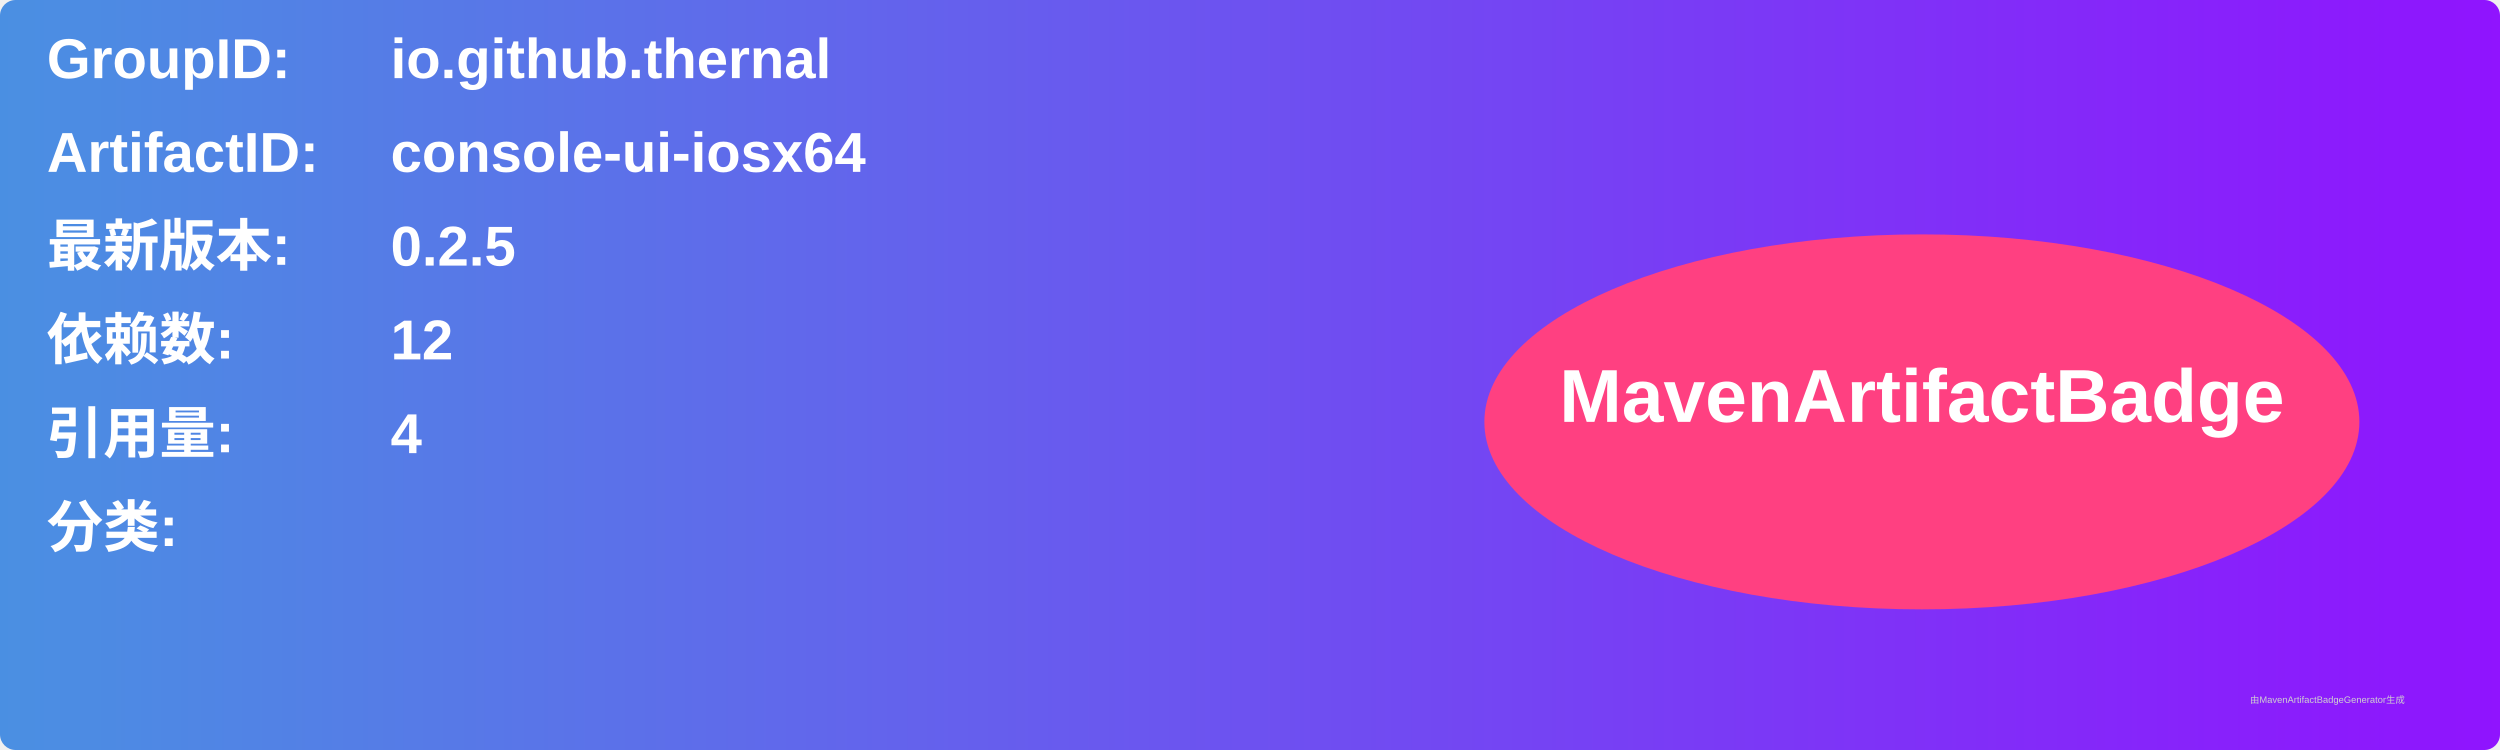
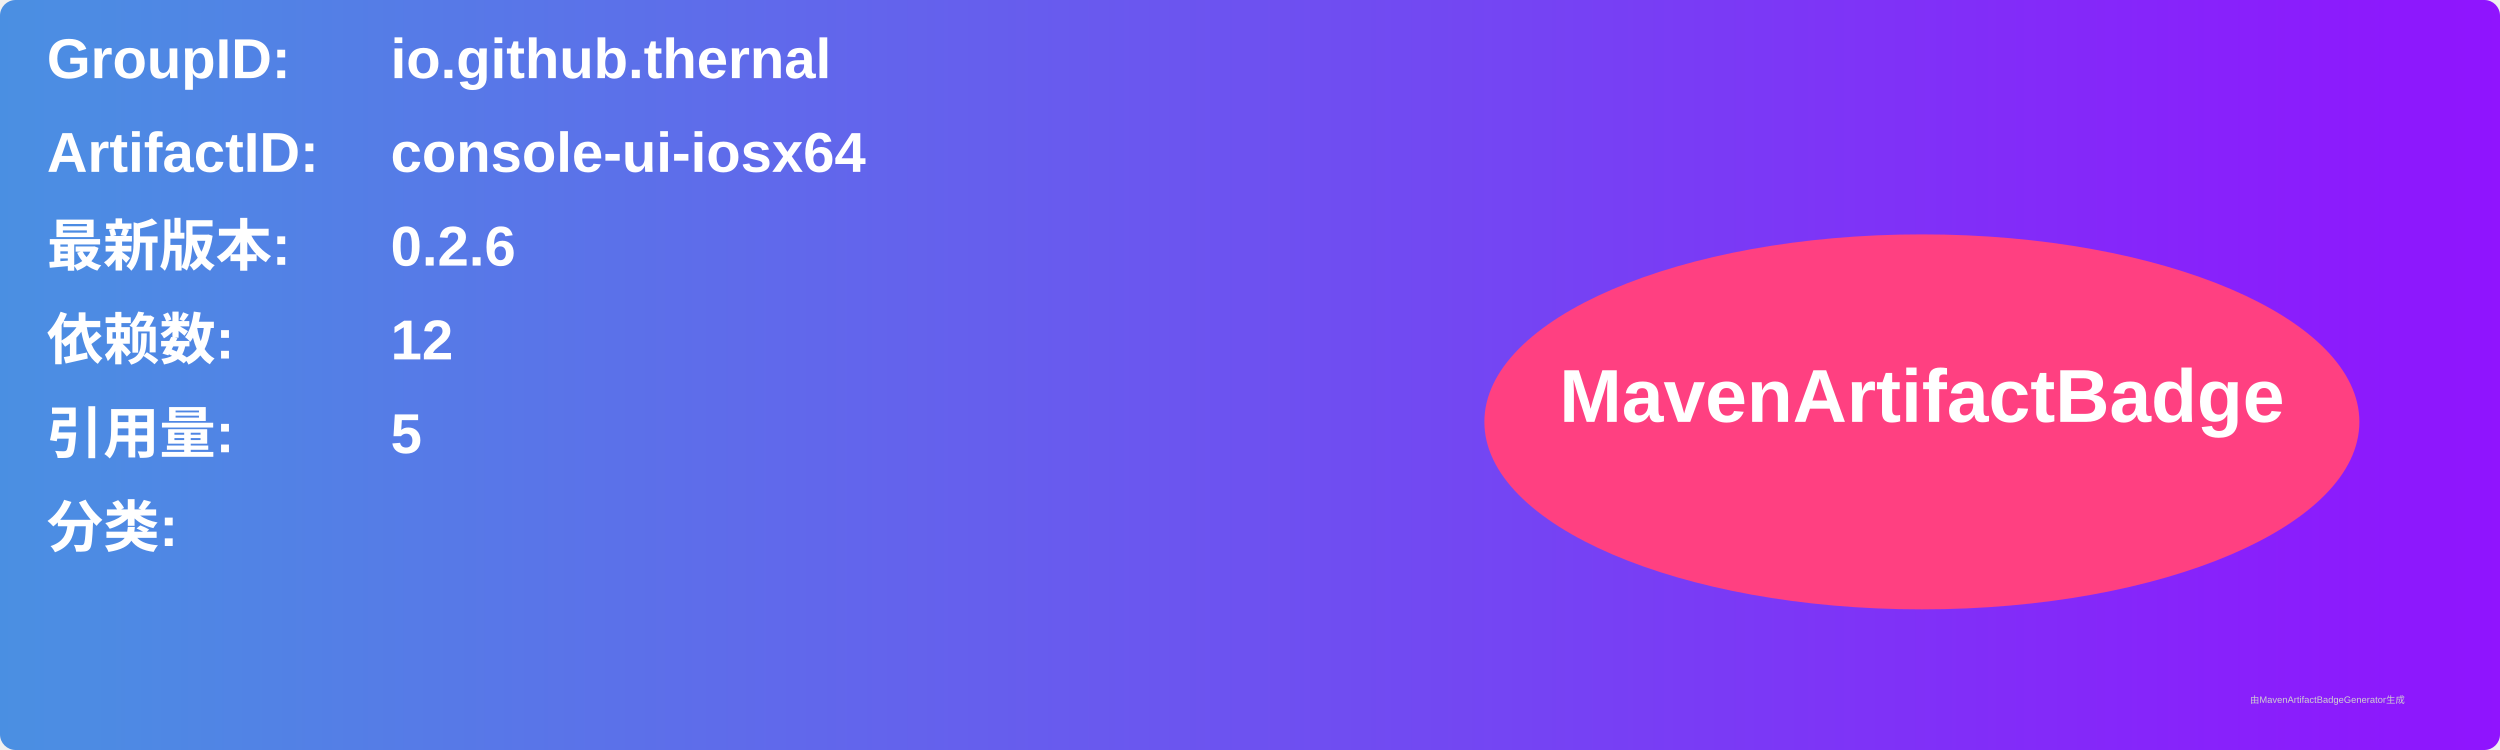
<svg xmlns="http://www.w3.org/2000/svg" width="800" height="240" viewBox="0 0 800 240">
  <linearGradient id="grad" x1="0%" y1="0%" x2="100%" y2="0%">
    <stop offset="0%" stop-color="#4a90e2" />
    <stop offset="100%" stop-color="#9013fe" />
  </linearGradient>
  <rect width="100%" height="100%" rx="5" ry="5" fill="url(#grad)" />
  <g transform="translate(15, 15)">
    <text x="0" y="10" font-family="Arial" font-size="18" fill="white" font-weight="bold" width="260">GroupID:</text>
    <text x="110" y="10" font-family="Arial" font-size="18" fill="white" font-weight="bold" width="460">io.github.thernal</text>
    <text x="0" y="40" font-family="Arial" font-size="18" fill="white" font-weight="bold" width="260">ArtifactID:</text>
    <text x="110" y="40" font-family="Arial" font-size="18" fill="white" font-weight="bold" width="460">console-ui-iosx64</text>
    <text x="0" y="70" font-family="Arial" font-size="18" fill="white" font-weight="bold">最新版本:</text>
    <text x="110" y="70" font-family="Arial" font-size="18" fill="white" font-weight="bold">
-       <tspan font-weight="bold">0.2.5</tspan>
+       <tspan font-weight="bold">0.2.6</tspan>
    </text>
    <text x="0" y="100" font-family="Arial" font-size="18" fill="white" font-weight="bold">依赖数: </text>
    <text x="110" y="100" font-family="Arial" font-size="18" fill="white">
      <tspan font-weight="bold">12</tspan>
    </text>
    <text x="0" y="130" font-family="Arial" font-size="18" fill="white" font-weight="bold">引用量: </text>
    <text x="110" y="130" font-family="Arial" font-size="18" fill="white">
-       <tspan font-weight="bold">4</tspan>
+       <tspan font-weight="bold">5</tspan>
    </text>
    <text x="0" y="160" font-family="Arial" font-size="18" fill="white" font-weight="bold">分类:</text>
    <text x="10" y="190" font-family="Arial" font-size="10" fill="white">
      <tspan font-weight="bold" />
    </text>
    <ellipse cx="600" cy="120" rx="140" ry="60" fill="#ff4081" />
    <text x="600" y="120" text-anchor="middle" font-family="Arial" font-size="24" fill="white" font-weight="bold">MavenArtifactBadge</text>
  </g>
  <text x="720" y="225" font-family="Arial" font-size="3" fill="#d0d0d0">由MavenArtifactBadgeGenerator生成</text>
</svg>
